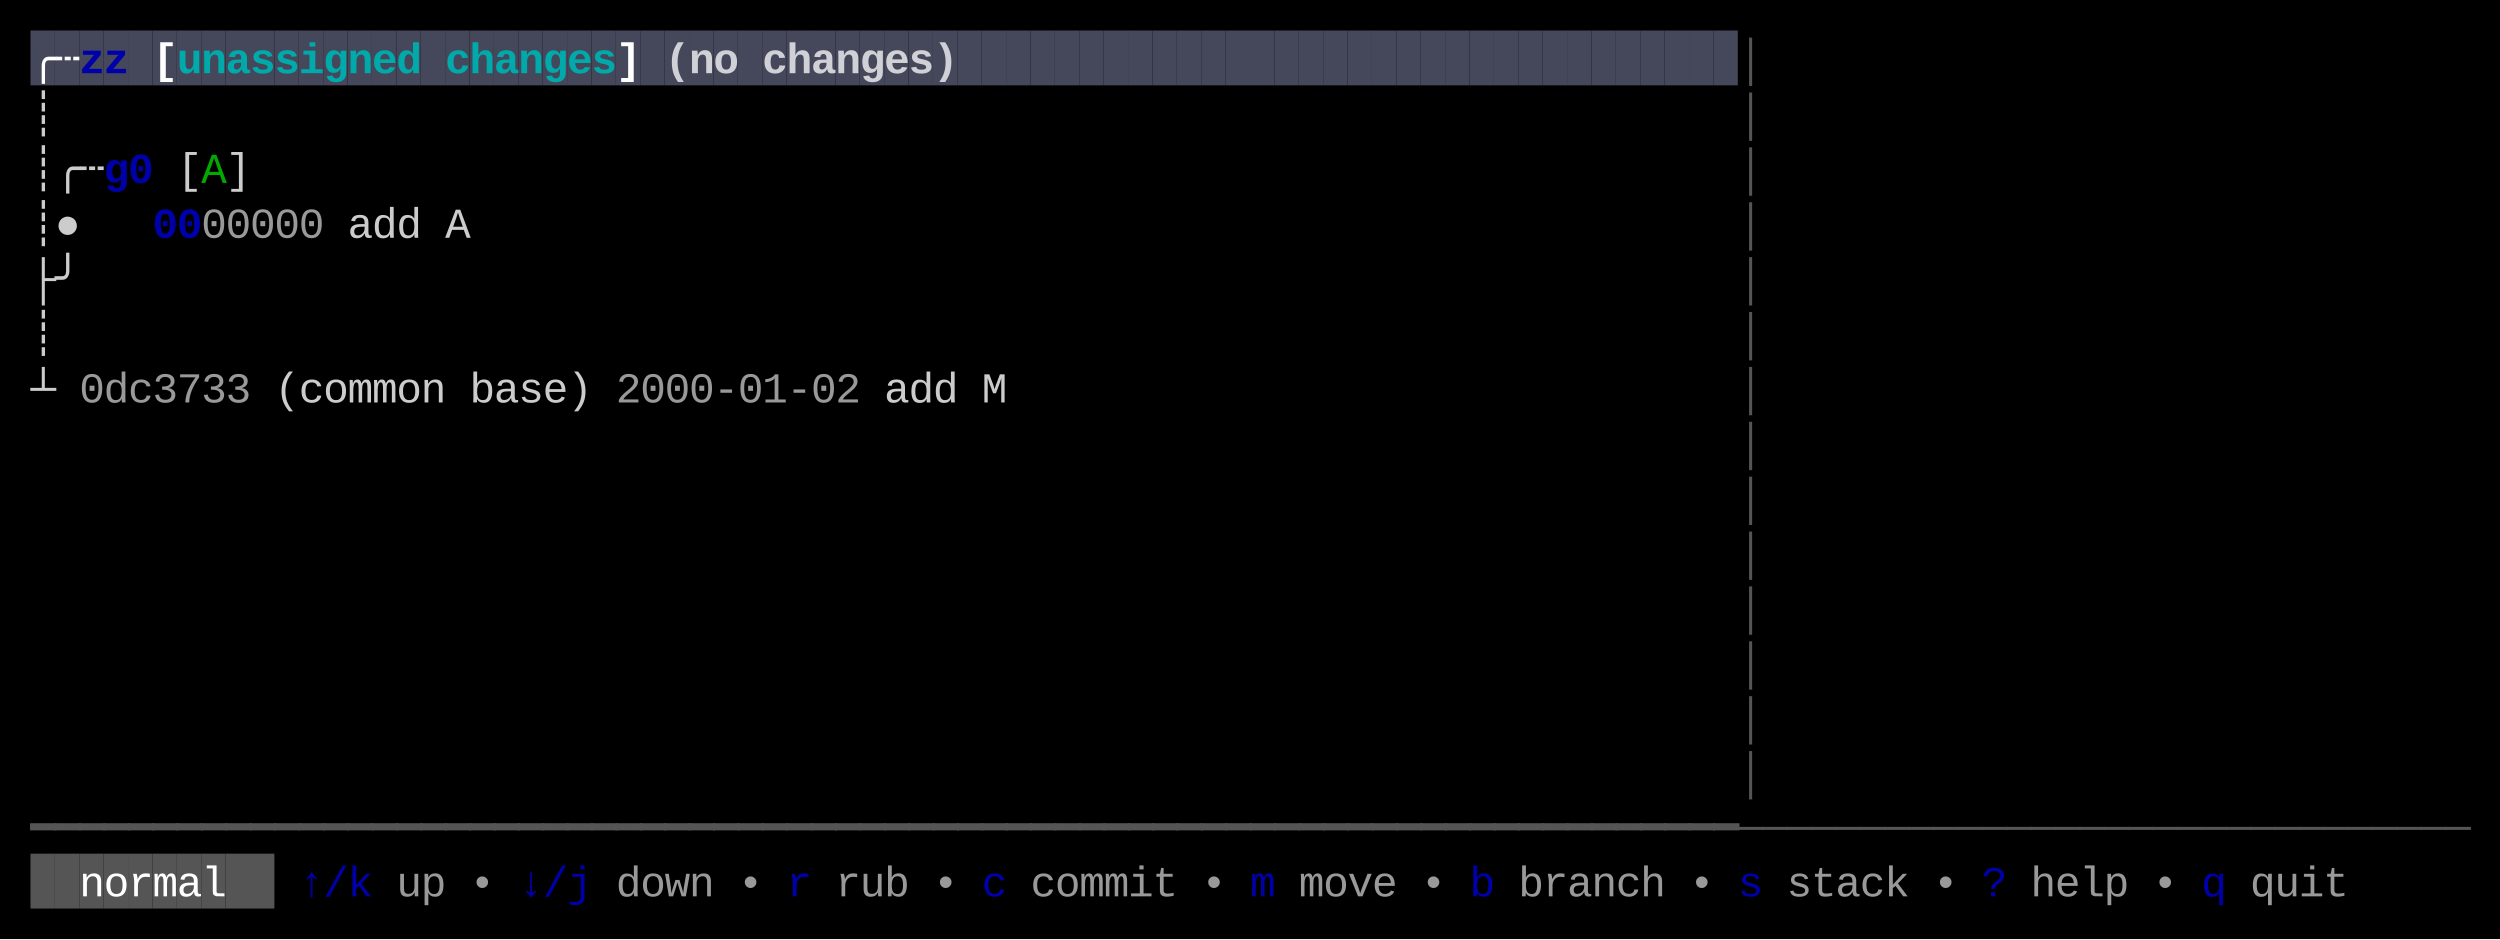
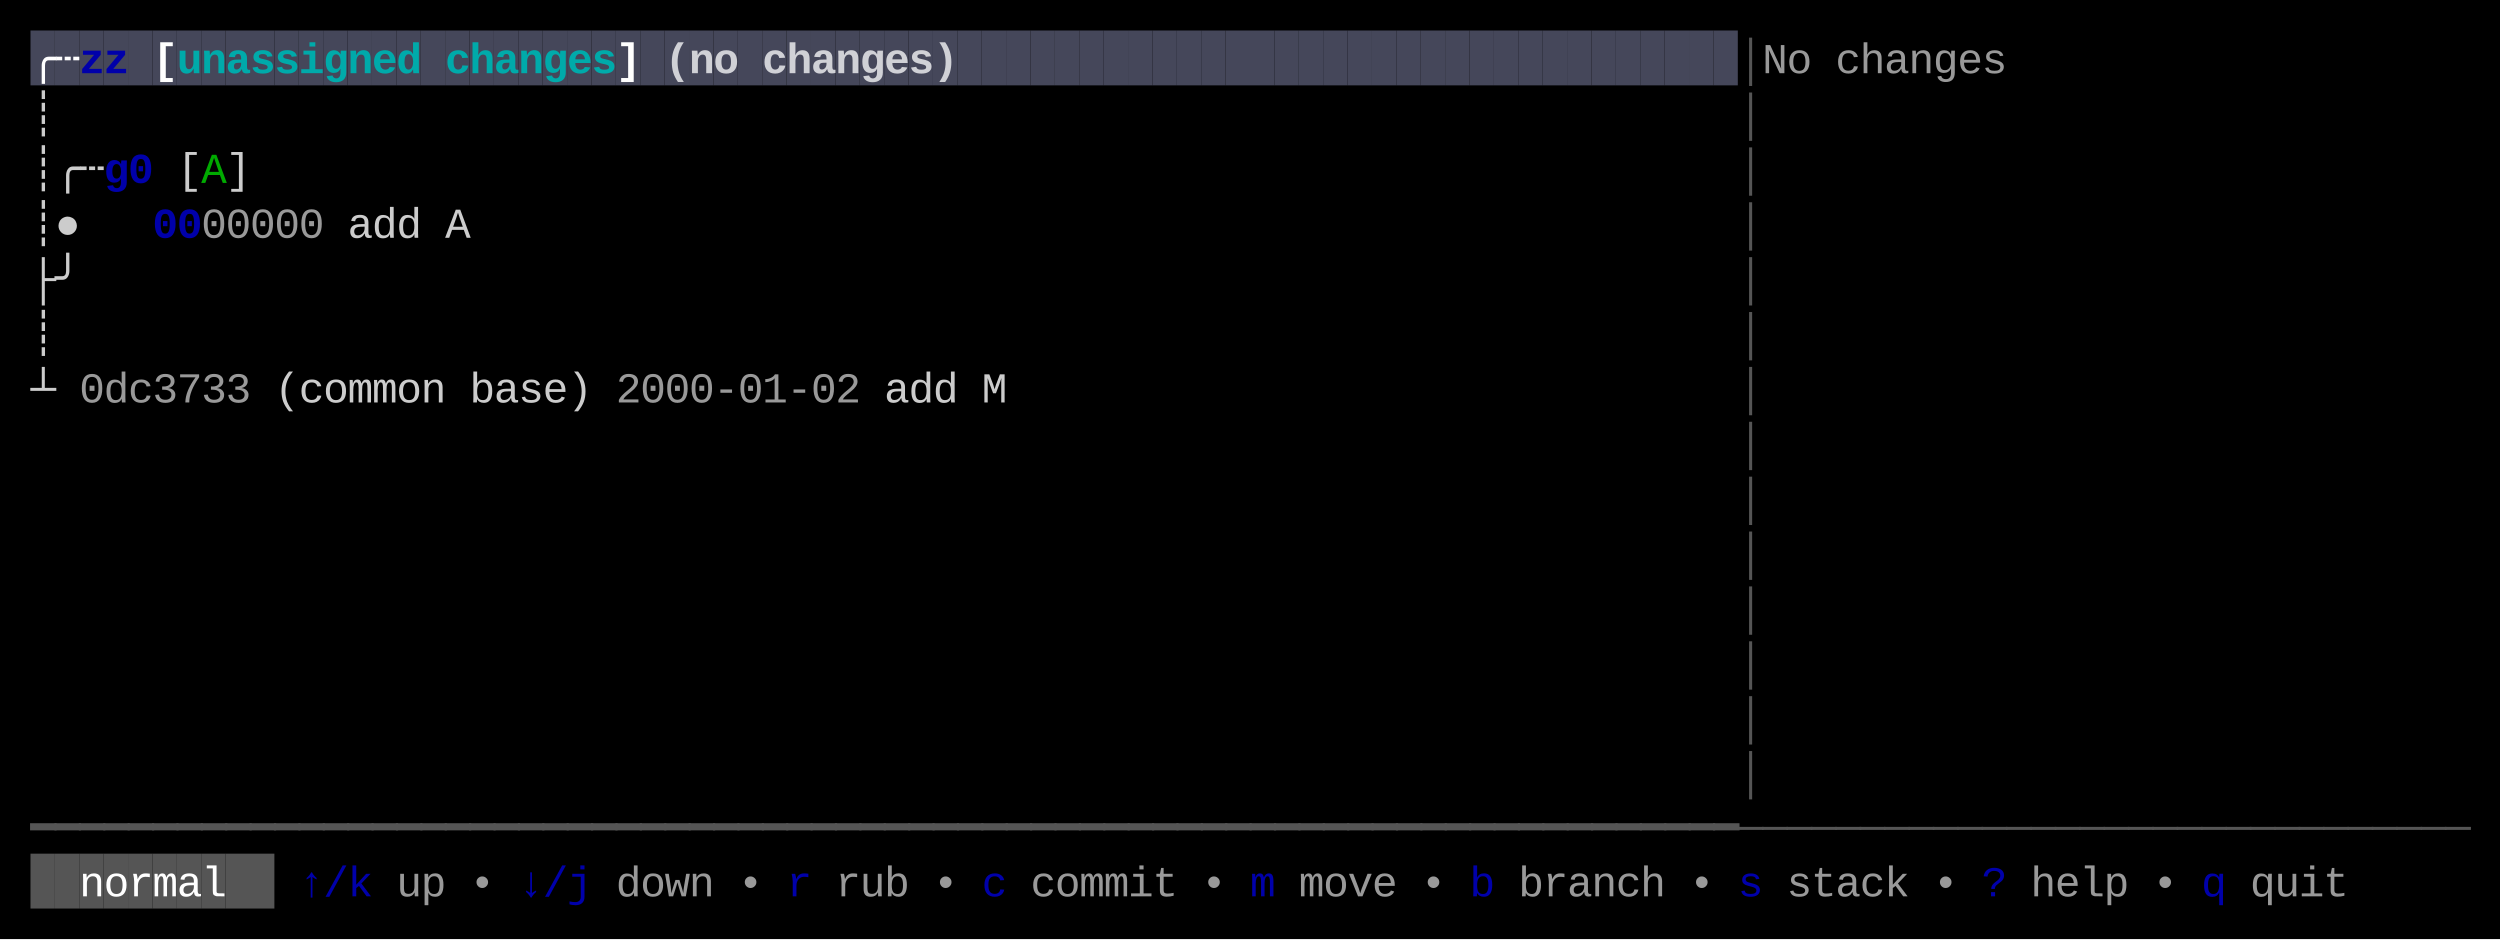
<svg xmlns="http://www.w3.org/2000/svg" width="820" height="308" viewBox="0 0 820 308">
  <rect x="0" y="0" width="820" height="308" fill="#000000" />
  <rect x="10" y="10" width="8" height="18" fill="#45475A" />
  <rect x="18" y="10" width="8" height="18" fill="#45475A" />
  <rect x="26" y="10" width="8" height="18" fill="#45475A" />
  <rect x="34" y="10" width="8" height="18" fill="#45475A" />
  <rect x="42" y="10" width="8" height="18" fill="#45475A" />
  <rect x="50" y="10" width="8" height="18" fill="#45475A" />
  <rect x="58" y="10" width="8" height="18" fill="#45475A" />
  <rect x="66" y="10" width="8" height="18" fill="#45475A" />
  <rect x="74" y="10" width="8" height="18" fill="#45475A" />
  <rect x="82" y="10" width="8" height="18" fill="#45475A" />
  <rect x="90" y="10" width="8" height="18" fill="#45475A" />
  <rect x="98" y="10" width="8" height="18" fill="#45475A" />
  <rect x="106" y="10" width="8" height="18" fill="#45475A" />
  <rect x="114" y="10" width="8" height="18" fill="#45475A" />
  <rect x="122" y="10" width="8" height="18" fill="#45475A" />
  <rect x="130" y="10" width="8" height="18" fill="#45475A" />
  <rect x="138" y="10" width="8" height="18" fill="#45475A" />
  <rect x="146" y="10" width="8" height="18" fill="#45475A" />
  <rect x="154" y="10" width="8" height="18" fill="#45475A" />
  <rect x="162" y="10" width="8" height="18" fill="#45475A" />
  <rect x="170" y="10" width="8" height="18" fill="#45475A" />
  <rect x="178" y="10" width="8" height="18" fill="#45475A" />
  <rect x="186" y="10" width="8" height="18" fill="#45475A" />
  <rect x="194" y="10" width="8" height="18" fill="#45475A" />
  <rect x="202" y="10" width="8" height="18" fill="#45475A" />
  <rect x="210" y="10" width="8" height="18" fill="#45475A" />
  <rect x="218" y="10" width="8" height="18" fill="#45475A" />
  <rect x="226" y="10" width="8" height="18" fill="#45475A" />
  <rect x="234" y="10" width="8" height="18" fill="#45475A" />
  <rect x="242" y="10" width="8" height="18" fill="#45475A" />
  <rect x="250" y="10" width="8" height="18" fill="#45475A" />
  <rect x="258" y="10" width="8" height="18" fill="#45475A" />
  <rect x="266" y="10" width="8" height="18" fill="#45475A" />
  <rect x="274" y="10" width="8" height="18" fill="#45475A" />
  <rect x="282" y="10" width="8" height="18" fill="#45475A" />
  <rect x="290" y="10" width="8" height="18" fill="#45475A" />
  <rect x="298" y="10" width="8" height="18" fill="#45475A" />
  <rect x="306" y="10" width="8" height="18" fill="#45475A" />
  <rect x="314" y="10" width="8" height="18" fill="#45475A" />
  <rect x="322" y="10" width="8" height="18" fill="#45475A" />
  <rect x="330" y="10" width="8" height="18" fill="#45475A" />
  <rect x="338" y="10" width="8" height="18" fill="#45475A" />
  <rect x="346" y="10" width="8" height="18" fill="#45475A" />
  <rect x="354" y="10" width="8" height="18" fill="#45475A" />
  <rect x="362" y="10" width="8" height="18" fill="#45475A" />
  <rect x="370" y="10" width="8" height="18" fill="#45475A" />
  <rect x="378" y="10" width="8" height="18" fill="#45475A" />
  <rect x="386" y="10" width="8" height="18" fill="#45475A" />
  <rect x="394" y="10" width="8" height="18" fill="#45475A" />
  <rect x="402" y="10" width="8" height="18" fill="#45475A" />
  <rect x="410" y="10" width="8" height="18" fill="#45475A" />
  <rect x="418" y="10" width="8" height="18" fill="#45475A" />
  <rect x="426" y="10" width="8" height="18" fill="#45475A" />
  <rect x="434" y="10" width="8" height="18" fill="#45475A" />
  <rect x="442" y="10" width="8" height="18" fill="#45475A" />
  <rect x="450" y="10" width="8" height="18" fill="#45475A" />
  <rect x="458" y="10" width="8" height="18" fill="#45475A" />
  <rect x="466" y="10" width="8" height="18" fill="#45475A" />
  <rect x="474" y="10" width="8" height="18" fill="#45475A" />
  <rect x="482" y="10" width="8" height="18" fill="#45475A" />
  <rect x="490" y="10" width="8" height="18" fill="#45475A" />
  <rect x="498" y="10" width="8" height="18" fill="#45475A" />
  <rect x="506" y="10" width="8" height="18" fill="#45475A" />
  <rect x="514" y="10" width="8" height="18" fill="#45475A" />
  <rect x="522" y="10" width="8" height="18" fill="#45475A" />
  <rect x="530" y="10" width="8" height="18" fill="#45475A" />
  <rect x="538" y="10" width="8" height="18" fill="#45475A" />
  <rect x="546" y="10" width="8" height="18" fill="#45475A" />
  <rect x="554" y="10" width="8" height="18" fill="#45475A" />
  <rect x="562" y="10" width="8" height="18" fill="#45475A" />
  <rect x="10" y="280" width="8" height="18" fill="#555555" />
  <rect x="18" y="280" width="8" height="18" fill="#555555" />
  <rect x="26" y="280" width="8" height="18" fill="#555555" />
  <rect x="34" y="280" width="8" height="18" fill="#555555" />
  <rect x="42" y="280" width="8" height="18" fill="#555555" />
  <rect x="50" y="280" width="8" height="18" fill="#555555" />
  <rect x="58" y="280" width="8" height="18" fill="#555555" />
  <rect x="66" y="280" width="8" height="18" fill="#555555" />
  <rect x="74" y="280" width="8" height="18" fill="#555555" />
  <rect x="82" y="280" width="8" height="18" fill="#555555" />
  <text x="10" y="24" style="fill:#FFFFFF;font-weight:bold;" font-family="Menlo, Monaco, 'Courier New', monospace" font-size="14" xml:space="preserve">╭</text>
  <text x="18" y="24" style="fill:#FFFFFF;font-weight:bold;" font-family="Menlo, Monaco, 'Courier New', monospace" font-size="14" xml:space="preserve">┄</text>
  <text x="26" y="24" style="fill:#0000AA;font-weight:bold;" font-family="Menlo, Monaco, 'Courier New', monospace" font-size="14" xml:space="preserve">z</text>
  <text x="34" y="24" style="fill:#0000AA;font-weight:bold;" font-family="Menlo, Monaco, 'Courier New', monospace" font-size="14" xml:space="preserve">z</text>
  <text x="50" y="24" style="fill:#FFFFFF;font-weight:bold;" font-family="Menlo, Monaco, 'Courier New', monospace" font-size="14" xml:space="preserve">[</text>
  <text x="58" y="24" style="fill:#00AAAA;font-weight:bold;" font-family="Menlo, Monaco, 'Courier New', monospace" font-size="14" xml:space="preserve">u</text>
  <text x="66" y="24" style="fill:#00AAAA;font-weight:bold;" font-family="Menlo, Monaco, 'Courier New', monospace" font-size="14" xml:space="preserve">n</text>
  <text x="74" y="24" style="fill:#00AAAA;font-weight:bold;" font-family="Menlo, Monaco, 'Courier New', monospace" font-size="14" xml:space="preserve">a</text>
  <text x="82" y="24" style="fill:#00AAAA;font-weight:bold;" font-family="Menlo, Monaco, 'Courier New', monospace" font-size="14" xml:space="preserve">s</text>
  <text x="90" y="24" style="fill:#00AAAA;font-weight:bold;" font-family="Menlo, Monaco, 'Courier New', monospace" font-size="14" xml:space="preserve">s</text>
  <text x="98" y="24" style="fill:#00AAAA;font-weight:bold;" font-family="Menlo, Monaco, 'Courier New', monospace" font-size="14" xml:space="preserve">i</text>
  <text x="106" y="24" style="fill:#00AAAA;font-weight:bold;" font-family="Menlo, Monaco, 'Courier New', monospace" font-size="14" xml:space="preserve">g</text>
  <text x="114" y="24" style="fill:#00AAAA;font-weight:bold;" font-family="Menlo, Monaco, 'Courier New', monospace" font-size="14" xml:space="preserve">n</text>
  <text x="122" y="24" style="fill:#00AAAA;font-weight:bold;" font-family="Menlo, Monaco, 'Courier New', monospace" font-size="14" xml:space="preserve">e</text>
  <text x="130" y="24" style="fill:#00AAAA;font-weight:bold;" font-family="Menlo, Monaco, 'Courier New', monospace" font-size="14" xml:space="preserve">d</text>
  <text x="146" y="24" style="fill:#00AAAA;font-weight:bold;" font-family="Menlo, Monaco, 'Courier New', monospace" font-size="14" xml:space="preserve">c</text>
  <text x="154" y="24" style="fill:#00AAAA;font-weight:bold;" font-family="Menlo, Monaco, 'Courier New', monospace" font-size="14" xml:space="preserve">h</text>
  <text x="162" y="24" style="fill:#00AAAA;font-weight:bold;" font-family="Menlo, Monaco, 'Courier New', monospace" font-size="14" xml:space="preserve">a</text>
  <text x="170" y="24" style="fill:#00AAAA;font-weight:bold;" font-family="Menlo, Monaco, 'Courier New', monospace" font-size="14" xml:space="preserve">n</text>
  <text x="178" y="24" style="fill:#00AAAA;font-weight:bold;" font-family="Menlo, Monaco, 'Courier New', monospace" font-size="14" xml:space="preserve">g</text>
  <text x="186" y="24" style="fill:#00AAAA;font-weight:bold;" font-family="Menlo, Monaco, 'Courier New', monospace" font-size="14" xml:space="preserve">e</text>
  <text x="194" y="24" style="fill:#00AAAA;font-weight:bold;" font-family="Menlo, Monaco, 'Courier New', monospace" font-size="14" xml:space="preserve">s</text>
  <text x="202" y="24" style="fill:#FFFFFF;font-weight:bold;" font-family="Menlo, Monaco, 'Courier New', monospace" font-size="14" xml:space="preserve">]</text>
  <text x="218" y="24" style="fill:#FFFFFF;font-weight:bold;opacity:0.75;" font-family="Menlo, Monaco, 'Courier New', monospace" font-size="14" xml:space="preserve">(</text>
  <text x="226" y="24" style="fill:#FFFFFF;font-weight:bold;opacity:0.75;" font-family="Menlo, Monaco, 'Courier New', monospace" font-size="14" xml:space="preserve">n</text>
  <text x="234" y="24" style="fill:#FFFFFF;font-weight:bold;opacity:0.75;" font-family="Menlo, Monaco, 'Courier New', monospace" font-size="14" xml:space="preserve">o</text>
  <text x="250" y="24" style="fill:#FFFFFF;font-weight:bold;opacity:0.75;" font-family="Menlo, Monaco, 'Courier New', monospace" font-size="14" xml:space="preserve">c</text>
  <text x="258" y="24" style="fill:#FFFFFF;font-weight:bold;opacity:0.75;" font-family="Menlo, Monaco, 'Courier New', monospace" font-size="14" xml:space="preserve">h</text>
  <text x="266" y="24" style="fill:#FFFFFF;font-weight:bold;opacity:0.75;" font-family="Menlo, Monaco, 'Courier New', monospace" font-size="14" xml:space="preserve">a</text>
  <text x="274" y="24" style="fill:#FFFFFF;font-weight:bold;opacity:0.75;" font-family="Menlo, Monaco, 'Courier New', monospace" font-size="14" xml:space="preserve">n</text>
  <text x="282" y="24" style="fill:#FFFFFF;font-weight:bold;opacity:0.75;" font-family="Menlo, Monaco, 'Courier New', monospace" font-size="14" xml:space="preserve">g</text>
  <text x="290" y="24" style="fill:#FFFFFF;font-weight:bold;opacity:0.75;" font-family="Menlo, Monaco, 'Courier New', monospace" font-size="14" xml:space="preserve">e</text>
  <text x="298" y="24" style="fill:#FFFFFF;font-weight:bold;opacity:0.75;" font-family="Menlo, Monaco, 'Courier New', monospace" font-size="14" xml:space="preserve">s</text>
  <text x="306" y="24" style="fill:#FFFFFF;font-weight:bold;opacity:0.75;" font-family="Menlo, Monaco, 'Courier New', monospace" font-size="14" xml:space="preserve">)</text>
  <text x="570" y="24" style="fill:#555555;" font-family="Menlo, Monaco, 'Courier New', monospace" font-size="14" xml:space="preserve">│</text>
+   <text x="578" y="24" style="fill:#CCCCCC;opacity:0.75;" font-family="Menlo, Monaco, 'Courier New', monospace" font-size="14" xml:space="preserve">N</text>
+   <text x="586" y="24" style="fill:#CCCCCC;opacity:0.75;" font-family="Menlo, Monaco, 'Courier New', monospace" font-size="14" xml:space="preserve">o</text>
+   <text x="602" y="24" style="fill:#CCCCCC;opacity:0.75;" font-family="Menlo, Monaco, 'Courier New', monospace" font-size="14" xml:space="preserve">c</text>
+   <text x="610" y="24" style="fill:#CCCCCC;opacity:0.75;" font-family="Menlo, Monaco, 'Courier New', monospace" font-size="14" xml:space="preserve">h</text>
+   <text x="618" y="24" style="fill:#CCCCCC;opacity:0.75;" font-family="Menlo, Monaco, 'Courier New', monospace" font-size="14" xml:space="preserve">a</text>
+   <text x="626" y="24" style="fill:#CCCCCC;opacity:0.75;" font-family="Menlo, Monaco, 'Courier New', monospace" font-size="14" xml:space="preserve">n</text>
+   <text x="634" y="24" style="fill:#CCCCCC;opacity:0.75;" font-family="Menlo, Monaco, 'Courier New', monospace" font-size="14" xml:space="preserve">g</text>
+   <text x="642" y="24" style="fill:#CCCCCC;opacity:0.75;" font-family="Menlo, Monaco, 'Courier New', monospace" font-size="14" xml:space="preserve">e</text>
+   <text x="650" y="24" style="fill:#CCCCCC;opacity:0.75;" font-family="Menlo, Monaco, 'Courier New', monospace" font-size="14" xml:space="preserve">s</text>
  <text x="10" y="42" style="fill:#CCCCCC;" font-family="Menlo, Monaco, 'Courier New', monospace" font-size="14" xml:space="preserve">┊</text>
  <text x="570" y="42" style="fill:#555555;" font-family="Menlo, Monaco, 'Courier New', monospace" font-size="14" xml:space="preserve">│</text>
  <text x="10" y="60" style="fill:#CCCCCC;" font-family="Menlo, Monaco, 'Courier New', monospace" font-size="14" xml:space="preserve">┊</text>
  <text x="18" y="60" style="fill:#CCCCCC;" font-family="Menlo, Monaco, 'Courier New', monospace" font-size="14" xml:space="preserve">╭</text>
  <text x="26" y="60" style="fill:#CCCCCC;" font-family="Menlo, Monaco, 'Courier New', monospace" font-size="14" xml:space="preserve">┄</text>
  <text x="34" y="60" style="fill:#0000AA;font-weight:bold;" font-family="Menlo, Monaco, 'Courier New', monospace" font-size="14" xml:space="preserve">g</text>
  <text x="42" y="60" style="fill:#0000AA;font-weight:bold;" font-family="Menlo, Monaco, 'Courier New', monospace" font-size="14" xml:space="preserve">0</text>
  <text x="58" y="60" style="fill:#CCCCCC;" font-family="Menlo, Monaco, 'Courier New', monospace" font-size="14" xml:space="preserve">[</text>
  <text x="66" y="60" style="fill:#00AA00;" font-family="Menlo, Monaco, 'Courier New', monospace" font-size="14" xml:space="preserve">A</text>
  <text x="74" y="60" style="fill:#CCCCCC;" font-family="Menlo, Monaco, 'Courier New', monospace" font-size="14" xml:space="preserve">]</text>
  <text x="570" y="60" style="fill:#555555;" font-family="Menlo, Monaco, 'Courier New', monospace" font-size="14" xml:space="preserve">│</text>
  <text x="10" y="78" style="fill:#CCCCCC;" font-family="Menlo, Monaco, 'Courier New', monospace" font-size="14" xml:space="preserve">┊</text>
  <text x="18" y="78" style="fill:#CCCCCC;" font-family="Menlo, Monaco, 'Courier New', monospace" font-size="14" xml:space="preserve">●</text>
  <text x="50" y="78" style="fill:#0000AA;font-weight:bold;" font-family="Menlo, Monaco, 'Courier New', monospace" font-size="14" xml:space="preserve">0</text>
  <text x="58" y="78" style="fill:#0000AA;font-weight:bold;" font-family="Menlo, Monaco, 'Courier New', monospace" font-size="14" xml:space="preserve">0</text>
  <text x="66" y="78" style="fill:#CCCCCC;opacity:0.75;" font-family="Menlo, Monaco, 'Courier New', monospace" font-size="14" xml:space="preserve">0</text>
  <text x="74" y="78" style="fill:#CCCCCC;opacity:0.75;" font-family="Menlo, Monaco, 'Courier New', monospace" font-size="14" xml:space="preserve">0</text>
  <text x="82" y="78" style="fill:#CCCCCC;opacity:0.75;" font-family="Menlo, Monaco, 'Courier New', monospace" font-size="14" xml:space="preserve">0</text>
  <text x="90" y="78" style="fill:#CCCCCC;opacity:0.75;" font-family="Menlo, Monaco, 'Courier New', monospace" font-size="14" xml:space="preserve">0</text>
  <text x="98" y="78" style="fill:#CCCCCC;opacity:0.75;" font-family="Menlo, Monaco, 'Courier New', monospace" font-size="14" xml:space="preserve">0</text>
  <text x="114" y="78" style="fill:#CCCCCC;" font-family="Menlo, Monaco, 'Courier New', monospace" font-size="14" xml:space="preserve">a</text>
  <text x="122" y="78" style="fill:#CCCCCC;" font-family="Menlo, Monaco, 'Courier New', monospace" font-size="14" xml:space="preserve">d</text>
  <text x="130" y="78" style="fill:#CCCCCC;" font-family="Menlo, Monaco, 'Courier New', monospace" font-size="14" xml:space="preserve">d</text>
  <text x="146" y="78" style="fill:#CCCCCC;" font-family="Menlo, Monaco, 'Courier New', monospace" font-size="14" xml:space="preserve">A</text>
  <text x="570" y="78" style="fill:#555555;" font-family="Menlo, Monaco, 'Courier New', monospace" font-size="14" xml:space="preserve">│</text>
  <text x="10" y="96" style="fill:#CCCCCC;" font-family="Menlo, Monaco, 'Courier New', monospace" font-size="14" xml:space="preserve">├</text>
  <text x="18" y="96" style="fill:#CCCCCC;" font-family="Menlo, Monaco, 'Courier New', monospace" font-size="14" xml:space="preserve">╯</text>
  <text x="570" y="96" style="fill:#555555;" font-family="Menlo, Monaco, 'Courier New', monospace" font-size="14" xml:space="preserve">│</text>
  <text x="10" y="114" style="fill:#CCCCCC;" font-family="Menlo, Monaco, 'Courier New', monospace" font-size="14" xml:space="preserve">┊</text>
  <text x="570" y="114" style="fill:#555555;" font-family="Menlo, Monaco, 'Courier New', monospace" font-size="14" xml:space="preserve">│</text>
  <text x="10" y="132" style="fill:#CCCCCC;" font-family="Menlo, Monaco, 'Courier New', monospace" font-size="14" xml:space="preserve">┴</text>
  <text x="26" y="132" style="fill:#CCCCCC;opacity:0.75;" font-family="Menlo, Monaco, 'Courier New', monospace" font-size="14" xml:space="preserve">0</text>
  <text x="34" y="132" style="fill:#CCCCCC;opacity:0.75;" font-family="Menlo, Monaco, 'Courier New', monospace" font-size="14" xml:space="preserve">d</text>
  <text x="42" y="132" style="fill:#CCCCCC;opacity:0.75;" font-family="Menlo, Monaco, 'Courier New', monospace" font-size="14" xml:space="preserve">c</text>
  <text x="50" y="132" style="fill:#CCCCCC;opacity:0.75;" font-family="Menlo, Monaco, 'Courier New', monospace" font-size="14" xml:space="preserve">3</text>
  <text x="58" y="132" style="fill:#CCCCCC;opacity:0.75;" font-family="Menlo, Monaco, 'Courier New', monospace" font-size="14" xml:space="preserve">7</text>
  <text x="66" y="132" style="fill:#CCCCCC;opacity:0.75;" font-family="Menlo, Monaco, 'Courier New', monospace" font-size="14" xml:space="preserve">3</text>
  <text x="74" y="132" style="fill:#CCCCCC;opacity:0.75;" font-family="Menlo, Monaco, 'Courier New', monospace" font-size="14" xml:space="preserve">3</text>
  <text x="90" y="132" style="fill:#CCCCCC;" font-family="Menlo, Monaco, 'Courier New', monospace" font-size="14" xml:space="preserve">(</text>
  <text x="98" y="132" style="fill:#CCCCCC;" font-family="Menlo, Monaco, 'Courier New', monospace" font-size="14" xml:space="preserve">c</text>
  <text x="106" y="132" style="fill:#CCCCCC;" font-family="Menlo, Monaco, 'Courier New', monospace" font-size="14" xml:space="preserve">o</text>
  <text x="114" y="132" style="fill:#CCCCCC;" font-family="Menlo, Monaco, 'Courier New', monospace" font-size="14" xml:space="preserve">m</text>
  <text x="122" y="132" style="fill:#CCCCCC;" font-family="Menlo, Monaco, 'Courier New', monospace" font-size="14" xml:space="preserve">m</text>
  <text x="130" y="132" style="fill:#CCCCCC;" font-family="Menlo, Monaco, 'Courier New', monospace" font-size="14" xml:space="preserve">o</text>
  <text x="138" y="132" style="fill:#CCCCCC;" font-family="Menlo, Monaco, 'Courier New', monospace" font-size="14" xml:space="preserve">n</text>
  <text x="154" y="132" style="fill:#CCCCCC;" font-family="Menlo, Monaco, 'Courier New', monospace" font-size="14" xml:space="preserve">b</text>
  <text x="162" y="132" style="fill:#CCCCCC;" font-family="Menlo, Monaco, 'Courier New', monospace" font-size="14" xml:space="preserve">a</text>
  <text x="170" y="132" style="fill:#CCCCCC;" font-family="Menlo, Monaco, 'Courier New', monospace" font-size="14" xml:space="preserve">s</text>
  <text x="178" y="132" style="fill:#CCCCCC;" font-family="Menlo, Monaco, 'Courier New', monospace" font-size="14" xml:space="preserve">e</text>
  <text x="186" y="132" style="fill:#CCCCCC;" font-family="Menlo, Monaco, 'Courier New', monospace" font-size="14" xml:space="preserve">)</text>
  <text x="202" y="132" style="fill:#CCCCCC;opacity:0.75;" font-family="Menlo, Monaco, 'Courier New', monospace" font-size="14" xml:space="preserve">2</text>
  <text x="210" y="132" style="fill:#CCCCCC;opacity:0.75;" font-family="Menlo, Monaco, 'Courier New', monospace" font-size="14" xml:space="preserve">0</text>
  <text x="218" y="132" style="fill:#CCCCCC;opacity:0.75;" font-family="Menlo, Monaco, 'Courier New', monospace" font-size="14" xml:space="preserve">0</text>
  <text x="226" y="132" style="fill:#CCCCCC;opacity:0.75;" font-family="Menlo, Monaco, 'Courier New', monospace" font-size="14" xml:space="preserve">0</text>
  <text x="234" y="132" style="fill:#CCCCCC;opacity:0.75;" font-family="Menlo, Monaco, 'Courier New', monospace" font-size="14" xml:space="preserve">-</text>
  <text x="242" y="132" style="fill:#CCCCCC;opacity:0.75;" font-family="Menlo, Monaco, 'Courier New', monospace" font-size="14" xml:space="preserve">0</text>
  <text x="250" y="132" style="fill:#CCCCCC;opacity:0.75;" font-family="Menlo, Monaco, 'Courier New', monospace" font-size="14" xml:space="preserve">1</text>
  <text x="258" y="132" style="fill:#CCCCCC;opacity:0.75;" font-family="Menlo, Monaco, 'Courier New', monospace" font-size="14" xml:space="preserve">-</text>
  <text x="266" y="132" style="fill:#CCCCCC;opacity:0.75;" font-family="Menlo, Monaco, 'Courier New', monospace" font-size="14" xml:space="preserve">0</text>
  <text x="274" y="132" style="fill:#CCCCCC;opacity:0.75;" font-family="Menlo, Monaco, 'Courier New', monospace" font-size="14" xml:space="preserve">2</text>
  <text x="290" y="132" style="fill:#CCCCCC;" font-family="Menlo, Monaco, 'Courier New', monospace" font-size="14" xml:space="preserve">a</text>
  <text x="298" y="132" style="fill:#CCCCCC;" font-family="Menlo, Monaco, 'Courier New', monospace" font-size="14" xml:space="preserve">d</text>
  <text x="306" y="132" style="fill:#CCCCCC;" font-family="Menlo, Monaco, 'Courier New', monospace" font-size="14" xml:space="preserve">d</text>
  <text x="322" y="132" style="fill:#CCCCCC;" font-family="Menlo, Monaco, 'Courier New', monospace" font-size="14" xml:space="preserve">M</text>
  <text x="570" y="132" style="fill:#555555;" font-family="Menlo, Monaco, 'Courier New', monospace" font-size="14" xml:space="preserve">│</text>
  <text x="570" y="150" style="fill:#555555;" font-family="Menlo, Monaco, 'Courier New', monospace" font-size="14" xml:space="preserve">│</text>
  <text x="570" y="168" style="fill:#555555;" font-family="Menlo, Monaco, 'Courier New', monospace" font-size="14" xml:space="preserve">│</text>
  <text x="570" y="186" style="fill:#555555;" font-family="Menlo, Monaco, 'Courier New', monospace" font-size="14" xml:space="preserve">│</text>
  <text x="570" y="204" style="fill:#555555;" font-family="Menlo, Monaco, 'Courier New', monospace" font-size="14" xml:space="preserve">│</text>
  <text x="570" y="222" style="fill:#555555;" font-family="Menlo, Monaco, 'Courier New', monospace" font-size="14" xml:space="preserve">│</text>
  <text x="570" y="240" style="fill:#555555;" font-family="Menlo, Monaco, 'Courier New', monospace" font-size="14" xml:space="preserve">│</text>
  <text x="570" y="258" style="fill:#555555;" font-family="Menlo, Monaco, 'Courier New', monospace" font-size="14" xml:space="preserve">│</text>
  <text x="10" y="276" style="fill:#555555;" font-family="Menlo, Monaco, 'Courier New', monospace" font-size="14" xml:space="preserve">━</text>
  <text x="18" y="276" style="fill:#555555;" font-family="Menlo, Monaco, 'Courier New', monospace" font-size="14" xml:space="preserve">━</text>
  <text x="26" y="276" style="fill:#555555;" font-family="Menlo, Monaco, 'Courier New', monospace" font-size="14" xml:space="preserve">━</text>
  <text x="34" y="276" style="fill:#555555;" font-family="Menlo, Monaco, 'Courier New', monospace" font-size="14" xml:space="preserve">━</text>
  <text x="42" y="276" style="fill:#555555;" font-family="Menlo, Monaco, 'Courier New', monospace" font-size="14" xml:space="preserve">━</text>
  <text x="50" y="276" style="fill:#555555;" font-family="Menlo, Monaco, 'Courier New', monospace" font-size="14" xml:space="preserve">━</text>
  <text x="58" y="276" style="fill:#555555;" font-family="Menlo, Monaco, 'Courier New', monospace" font-size="14" xml:space="preserve">━</text>
  <text x="66" y="276" style="fill:#555555;" font-family="Menlo, Monaco, 'Courier New', monospace" font-size="14" xml:space="preserve">━</text>
  <text x="74" y="276" style="fill:#555555;" font-family="Menlo, Monaco, 'Courier New', monospace" font-size="14" xml:space="preserve">━</text>
  <text x="82" y="276" style="fill:#555555;" font-family="Menlo, Monaco, 'Courier New', monospace" font-size="14" xml:space="preserve">━</text>
  <text x="90" y="276" style="fill:#555555;" font-family="Menlo, Monaco, 'Courier New', monospace" font-size="14" xml:space="preserve">━</text>
  <text x="98" y="276" style="fill:#555555;" font-family="Menlo, Monaco, 'Courier New', monospace" font-size="14" xml:space="preserve">━</text>
  <text x="106" y="276" style="fill:#555555;" font-family="Menlo, Monaco, 'Courier New', monospace" font-size="14" xml:space="preserve">━</text>
  <text x="114" y="276" style="fill:#555555;" font-family="Menlo, Monaco, 'Courier New', monospace" font-size="14" xml:space="preserve">━</text>
  <text x="122" y="276" style="fill:#555555;" font-family="Menlo, Monaco, 'Courier New', monospace" font-size="14" xml:space="preserve">━</text>
  <text x="130" y="276" style="fill:#555555;" font-family="Menlo, Monaco, 'Courier New', monospace" font-size="14" xml:space="preserve">━</text>
  <text x="138" y="276" style="fill:#555555;" font-family="Menlo, Monaco, 'Courier New', monospace" font-size="14" xml:space="preserve">━</text>
  <text x="146" y="276" style="fill:#555555;" font-family="Menlo, Monaco, 'Courier New', monospace" font-size="14" xml:space="preserve">━</text>
  <text x="154" y="276" style="fill:#555555;" font-family="Menlo, Monaco, 'Courier New', monospace" font-size="14" xml:space="preserve">━</text>
  <text x="162" y="276" style="fill:#555555;" font-family="Menlo, Monaco, 'Courier New', monospace" font-size="14" xml:space="preserve">━</text>
  <text x="170" y="276" style="fill:#555555;" font-family="Menlo, Monaco, 'Courier New', monospace" font-size="14" xml:space="preserve">━</text>
  <text x="178" y="276" style="fill:#555555;" font-family="Menlo, Monaco, 'Courier New', monospace" font-size="14" xml:space="preserve">━</text>
  <text x="186" y="276" style="fill:#555555;" font-family="Menlo, Monaco, 'Courier New', monospace" font-size="14" xml:space="preserve">━</text>
  <text x="194" y="276" style="fill:#555555;" font-family="Menlo, Monaco, 'Courier New', monospace" font-size="14" xml:space="preserve">━</text>
  <text x="202" y="276" style="fill:#555555;" font-family="Menlo, Monaco, 'Courier New', monospace" font-size="14" xml:space="preserve">━</text>
  <text x="210" y="276" style="fill:#555555;" font-family="Menlo, Monaco, 'Courier New', monospace" font-size="14" xml:space="preserve">━</text>
  <text x="218" y="276" style="fill:#555555;" font-family="Menlo, Monaco, 'Courier New', monospace" font-size="14" xml:space="preserve">━</text>
  <text x="226" y="276" style="fill:#555555;" font-family="Menlo, Monaco, 'Courier New', monospace" font-size="14" xml:space="preserve">━</text>
  <text x="234" y="276" style="fill:#555555;" font-family="Menlo, Monaco, 'Courier New', monospace" font-size="14" xml:space="preserve">━</text>
  <text x="242" y="276" style="fill:#555555;" font-family="Menlo, Monaco, 'Courier New', monospace" font-size="14" xml:space="preserve">━</text>
  <text x="250" y="276" style="fill:#555555;" font-family="Menlo, Monaco, 'Courier New', monospace" font-size="14" xml:space="preserve">━</text>
  <text x="258" y="276" style="fill:#555555;" font-family="Menlo, Monaco, 'Courier New', monospace" font-size="14" xml:space="preserve">━</text>
  <text x="266" y="276" style="fill:#555555;" font-family="Menlo, Monaco, 'Courier New', monospace" font-size="14" xml:space="preserve">━</text>
  <text x="274" y="276" style="fill:#555555;" font-family="Menlo, Monaco, 'Courier New', monospace" font-size="14" xml:space="preserve">━</text>
  <text x="282" y="276" style="fill:#555555;" font-family="Menlo, Monaco, 'Courier New', monospace" font-size="14" xml:space="preserve">━</text>
  <text x="290" y="276" style="fill:#555555;" font-family="Menlo, Monaco, 'Courier New', monospace" font-size="14" xml:space="preserve">━</text>
  <text x="298" y="276" style="fill:#555555;" font-family="Menlo, Monaco, 'Courier New', monospace" font-size="14" xml:space="preserve">━</text>
  <text x="306" y="276" style="fill:#555555;" font-family="Menlo, Monaco, 'Courier New', monospace" font-size="14" xml:space="preserve">━</text>
  <text x="314" y="276" style="fill:#555555;" font-family="Menlo, Monaco, 'Courier New', monospace" font-size="14" xml:space="preserve">━</text>
  <text x="322" y="276" style="fill:#555555;" font-family="Menlo, Monaco, 'Courier New', monospace" font-size="14" xml:space="preserve">━</text>
  <text x="330" y="276" style="fill:#555555;" font-family="Menlo, Monaco, 'Courier New', monospace" font-size="14" xml:space="preserve">━</text>
  <text x="338" y="276" style="fill:#555555;" font-family="Menlo, Monaco, 'Courier New', monospace" font-size="14" xml:space="preserve">━</text>
  <text x="346" y="276" style="fill:#555555;" font-family="Menlo, Monaco, 'Courier New', monospace" font-size="14" xml:space="preserve">━</text>
  <text x="354" y="276" style="fill:#555555;" font-family="Menlo, Monaco, 'Courier New', monospace" font-size="14" xml:space="preserve">━</text>
  <text x="362" y="276" style="fill:#555555;" font-family="Menlo, Monaco, 'Courier New', monospace" font-size="14" xml:space="preserve">━</text>
  <text x="370" y="276" style="fill:#555555;" font-family="Menlo, Monaco, 'Courier New', monospace" font-size="14" xml:space="preserve">━</text>
  <text x="378" y="276" style="fill:#555555;" font-family="Menlo, Monaco, 'Courier New', monospace" font-size="14" xml:space="preserve">━</text>
  <text x="386" y="276" style="fill:#555555;" font-family="Menlo, Monaco, 'Courier New', monospace" font-size="14" xml:space="preserve">━</text>
  <text x="394" y="276" style="fill:#555555;" font-family="Menlo, Monaco, 'Courier New', monospace" font-size="14" xml:space="preserve">━</text>
  <text x="402" y="276" style="fill:#555555;" font-family="Menlo, Monaco, 'Courier New', monospace" font-size="14" xml:space="preserve">━</text>
  <text x="410" y="276" style="fill:#555555;" font-family="Menlo, Monaco, 'Courier New', monospace" font-size="14" xml:space="preserve">━</text>
  <text x="418" y="276" style="fill:#555555;" font-family="Menlo, Monaco, 'Courier New', monospace" font-size="14" xml:space="preserve">━</text>
  <text x="426" y="276" style="fill:#555555;" font-family="Menlo, Monaco, 'Courier New', monospace" font-size="14" xml:space="preserve">━</text>
  <text x="434" y="276" style="fill:#555555;" font-family="Menlo, Monaco, 'Courier New', monospace" font-size="14" xml:space="preserve">━</text>
  <text x="442" y="276" style="fill:#555555;" font-family="Menlo, Monaco, 'Courier New', monospace" font-size="14" xml:space="preserve">━</text>
  <text x="450" y="276" style="fill:#555555;" font-family="Menlo, Monaco, 'Courier New', monospace" font-size="14" xml:space="preserve">━</text>
  <text x="458" y="276" style="fill:#555555;" font-family="Menlo, Monaco, 'Courier New', monospace" font-size="14" xml:space="preserve">━</text>
  <text x="466" y="276" style="fill:#555555;" font-family="Menlo, Monaco, 'Courier New', monospace" font-size="14" xml:space="preserve">━</text>
  <text x="474" y="276" style="fill:#555555;" font-family="Menlo, Monaco, 'Courier New', monospace" font-size="14" xml:space="preserve">━</text>
  <text x="482" y="276" style="fill:#555555;" font-family="Menlo, Monaco, 'Courier New', monospace" font-size="14" xml:space="preserve">━</text>
  <text x="490" y="276" style="fill:#555555;" font-family="Menlo, Monaco, 'Courier New', monospace" font-size="14" xml:space="preserve">━</text>
  <text x="498" y="276" style="fill:#555555;" font-family="Menlo, Monaco, 'Courier New', monospace" font-size="14" xml:space="preserve">━</text>
  <text x="506" y="276" style="fill:#555555;" font-family="Menlo, Monaco, 'Courier New', monospace" font-size="14" xml:space="preserve">━</text>
  <text x="514" y="276" style="fill:#555555;" font-family="Menlo, Monaco, 'Courier New', monospace" font-size="14" xml:space="preserve">━</text>
  <text x="522" y="276" style="fill:#555555;" font-family="Menlo, Monaco, 'Courier New', monospace" font-size="14" xml:space="preserve">━</text>
  <text x="530" y="276" style="fill:#555555;" font-family="Menlo, Monaco, 'Courier New', monospace" font-size="14" xml:space="preserve">━</text>
  <text x="538" y="276" style="fill:#555555;" font-family="Menlo, Monaco, 'Courier New', monospace" font-size="14" xml:space="preserve">━</text>
  <text x="546" y="276" style="fill:#555555;" font-family="Menlo, Monaco, 'Courier New', monospace" font-size="14" xml:space="preserve">━</text>
  <text x="554" y="276" style="fill:#555555;" font-family="Menlo, Monaco, 'Courier New', monospace" font-size="14" xml:space="preserve">━</text>
  <text x="562" y="276" style="fill:#555555;" font-family="Menlo, Monaco, 'Courier New', monospace" font-size="14" xml:space="preserve">━</text>
  <text x="570" y="276" style="fill:#555555;" font-family="Menlo, Monaco, 'Courier New', monospace" font-size="14" xml:space="preserve">─</text>
  <text x="578" y="276" style="fill:#555555;" font-family="Menlo, Monaco, 'Courier New', monospace" font-size="14" xml:space="preserve">─</text>
  <text x="586" y="276" style="fill:#555555;" font-family="Menlo, Monaco, 'Courier New', monospace" font-size="14" xml:space="preserve">─</text>
  <text x="594" y="276" style="fill:#555555;" font-family="Menlo, Monaco, 'Courier New', monospace" font-size="14" xml:space="preserve">─</text>
  <text x="602" y="276" style="fill:#555555;" font-family="Menlo, Monaco, 'Courier New', monospace" font-size="14" xml:space="preserve">─</text>
  <text x="610" y="276" style="fill:#555555;" font-family="Menlo, Monaco, 'Courier New', monospace" font-size="14" xml:space="preserve">─</text>
  <text x="618" y="276" style="fill:#555555;" font-family="Menlo, Monaco, 'Courier New', monospace" font-size="14" xml:space="preserve">─</text>
  <text x="626" y="276" style="fill:#555555;" font-family="Menlo, Monaco, 'Courier New', monospace" font-size="14" xml:space="preserve">─</text>
  <text x="634" y="276" style="fill:#555555;" font-family="Menlo, Monaco, 'Courier New', monospace" font-size="14" xml:space="preserve">─</text>
  <text x="642" y="276" style="fill:#555555;" font-family="Menlo, Monaco, 'Courier New', monospace" font-size="14" xml:space="preserve">─</text>
  <text x="650" y="276" style="fill:#555555;" font-family="Menlo, Monaco, 'Courier New', monospace" font-size="14" xml:space="preserve">─</text>
  <text x="658" y="276" style="fill:#555555;" font-family="Menlo, Monaco, 'Courier New', monospace" font-size="14" xml:space="preserve">─</text>
  <text x="666" y="276" style="fill:#555555;" font-family="Menlo, Monaco, 'Courier New', monospace" font-size="14" xml:space="preserve">─</text>
  <text x="674" y="276" style="fill:#555555;" font-family="Menlo, Monaco, 'Courier New', monospace" font-size="14" xml:space="preserve">─</text>
  <text x="682" y="276" style="fill:#555555;" font-family="Menlo, Monaco, 'Courier New', monospace" font-size="14" xml:space="preserve">─</text>
  <text x="690" y="276" style="fill:#555555;" font-family="Menlo, Monaco, 'Courier New', monospace" font-size="14" xml:space="preserve">─</text>
  <text x="698" y="276" style="fill:#555555;" font-family="Menlo, Monaco, 'Courier New', monospace" font-size="14" xml:space="preserve">─</text>
  <text x="706" y="276" style="fill:#555555;" font-family="Menlo, Monaco, 'Courier New', monospace" font-size="14" xml:space="preserve">─</text>
  <text x="714" y="276" style="fill:#555555;" font-family="Menlo, Monaco, 'Courier New', monospace" font-size="14" xml:space="preserve">─</text>
  <text x="722" y="276" style="fill:#555555;" font-family="Menlo, Monaco, 'Courier New', monospace" font-size="14" xml:space="preserve">─</text>
  <text x="730" y="276" style="fill:#555555;" font-family="Menlo, Monaco, 'Courier New', monospace" font-size="14" xml:space="preserve">─</text>
  <text x="738" y="276" style="fill:#555555;" font-family="Menlo, Monaco, 'Courier New', monospace" font-size="14" xml:space="preserve">─</text>
  <text x="746" y="276" style="fill:#555555;" font-family="Menlo, Monaco, 'Courier New', monospace" font-size="14" xml:space="preserve">─</text>
  <text x="754" y="276" style="fill:#555555;" font-family="Menlo, Monaco, 'Courier New', monospace" font-size="14" xml:space="preserve">─</text>
  <text x="762" y="276" style="fill:#555555;" font-family="Menlo, Monaco, 'Courier New', monospace" font-size="14" xml:space="preserve">─</text>
  <text x="770" y="276" style="fill:#555555;" font-family="Menlo, Monaco, 'Courier New', monospace" font-size="14" xml:space="preserve">─</text>
  <text x="778" y="276" style="fill:#555555;" font-family="Menlo, Monaco, 'Courier New', monospace" font-size="14" xml:space="preserve">─</text>
  <text x="786" y="276" style="fill:#555555;" font-family="Menlo, Monaco, 'Courier New', monospace" font-size="14" xml:space="preserve">─</text>
  <text x="794" y="276" style="fill:#555555;" font-family="Menlo, Monaco, 'Courier New', monospace" font-size="14" xml:space="preserve">─</text>
  <text x="802" y="276" style="fill:#555555;" font-family="Menlo, Monaco, 'Courier New', monospace" font-size="14" xml:space="preserve">─</text>
  <text x="26" y="294" style="fill:#FFFFFF;" font-family="Menlo, Monaco, 'Courier New', monospace" font-size="14" xml:space="preserve">n</text>
  <text x="34" y="294" style="fill:#FFFFFF;" font-family="Menlo, Monaco, 'Courier New', monospace" font-size="14" xml:space="preserve">o</text>
  <text x="42" y="294" style="fill:#FFFFFF;" font-family="Menlo, Monaco, 'Courier New', monospace" font-size="14" xml:space="preserve">r</text>
  <text x="50" y="294" style="fill:#FFFFFF;" font-family="Menlo, Monaco, 'Courier New', monospace" font-size="14" xml:space="preserve">m</text>
  <text x="58" y="294" style="fill:#FFFFFF;" font-family="Menlo, Monaco, 'Courier New', monospace" font-size="14" xml:space="preserve">a</text>
  <text x="66" y="294" style="fill:#FFFFFF;" font-family="Menlo, Monaco, 'Courier New', monospace" font-size="14" xml:space="preserve">l</text>
  <text x="98" y="294" style="fill:#0000AA;" font-family="Menlo, Monaco, 'Courier New', monospace" font-size="14" xml:space="preserve">↑</text>
  <text x="106" y="294" style="fill:#0000AA;" font-family="Menlo, Monaco, 'Courier New', monospace" font-size="14" xml:space="preserve">/</text>
  <text x="114" y="294" style="fill:#0000AA;" font-family="Menlo, Monaco, 'Courier New', monospace" font-size="14" xml:space="preserve">k</text>
  <text x="130" y="294" style="fill:#CCCCCC;opacity:0.75;" font-family="Menlo, Monaco, 'Courier New', monospace" font-size="14" xml:space="preserve">u</text>
  <text x="138" y="294" style="fill:#CCCCCC;opacity:0.75;" font-family="Menlo, Monaco, 'Courier New', monospace" font-size="14" xml:space="preserve">p</text>
  <text x="154" y="294" style="fill:#CCCCCC;opacity:0.75;" font-family="Menlo, Monaco, 'Courier New', monospace" font-size="14" xml:space="preserve">•</text>
  <text x="170" y="294" style="fill:#0000AA;" font-family="Menlo, Monaco, 'Courier New', monospace" font-size="14" xml:space="preserve">↓</text>
  <text x="178" y="294" style="fill:#0000AA;" font-family="Menlo, Monaco, 'Courier New', monospace" font-size="14" xml:space="preserve">/</text>
  <text x="186" y="294" style="fill:#0000AA;" font-family="Menlo, Monaco, 'Courier New', monospace" font-size="14" xml:space="preserve">j</text>
  <text x="202" y="294" style="fill:#CCCCCC;opacity:0.75;" font-family="Menlo, Monaco, 'Courier New', monospace" font-size="14" xml:space="preserve">d</text>
  <text x="210" y="294" style="fill:#CCCCCC;opacity:0.75;" font-family="Menlo, Monaco, 'Courier New', monospace" font-size="14" xml:space="preserve">o</text>
  <text x="218" y="294" style="fill:#CCCCCC;opacity:0.75;" font-family="Menlo, Monaco, 'Courier New', monospace" font-size="14" xml:space="preserve">w</text>
  <text x="226" y="294" style="fill:#CCCCCC;opacity:0.75;" font-family="Menlo, Monaco, 'Courier New', monospace" font-size="14" xml:space="preserve">n</text>
  <text x="242" y="294" style="fill:#CCCCCC;opacity:0.75;" font-family="Menlo, Monaco, 'Courier New', monospace" font-size="14" xml:space="preserve">•</text>
  <text x="258" y="294" style="fill:#0000AA;" font-family="Menlo, Monaco, 'Courier New', monospace" font-size="14" xml:space="preserve">r</text>
  <text x="274" y="294" style="fill:#CCCCCC;opacity:0.75;" font-family="Menlo, Monaco, 'Courier New', monospace" font-size="14" xml:space="preserve">r</text>
  <text x="282" y="294" style="fill:#CCCCCC;opacity:0.75;" font-family="Menlo, Monaco, 'Courier New', monospace" font-size="14" xml:space="preserve">u</text>
  <text x="290" y="294" style="fill:#CCCCCC;opacity:0.75;" font-family="Menlo, Monaco, 'Courier New', monospace" font-size="14" xml:space="preserve">b</text>
  <text x="306" y="294" style="fill:#CCCCCC;opacity:0.75;" font-family="Menlo, Monaco, 'Courier New', monospace" font-size="14" xml:space="preserve">•</text>
  <text x="322" y="294" style="fill:#0000AA;" font-family="Menlo, Monaco, 'Courier New', monospace" font-size="14" xml:space="preserve">c</text>
  <text x="338" y="294" style="fill:#CCCCCC;opacity:0.75;" font-family="Menlo, Monaco, 'Courier New', monospace" font-size="14" xml:space="preserve">c</text>
  <text x="346" y="294" style="fill:#CCCCCC;opacity:0.75;" font-family="Menlo, Monaco, 'Courier New', monospace" font-size="14" xml:space="preserve">o</text>
  <text x="354" y="294" style="fill:#CCCCCC;opacity:0.75;" font-family="Menlo, Monaco, 'Courier New', monospace" font-size="14" xml:space="preserve">m</text>
  <text x="362" y="294" style="fill:#CCCCCC;opacity:0.75;" font-family="Menlo, Monaco, 'Courier New', monospace" font-size="14" xml:space="preserve">m</text>
  <text x="370" y="294" style="fill:#CCCCCC;opacity:0.75;" font-family="Menlo, Monaco, 'Courier New', monospace" font-size="14" xml:space="preserve">i</text>
  <text x="378" y="294" style="fill:#CCCCCC;opacity:0.75;" font-family="Menlo, Monaco, 'Courier New', monospace" font-size="14" xml:space="preserve">t</text>
  <text x="394" y="294" style="fill:#CCCCCC;opacity:0.75;" font-family="Menlo, Monaco, 'Courier New', monospace" font-size="14" xml:space="preserve">•</text>
  <text x="410" y="294" style="fill:#0000AA;" font-family="Menlo, Monaco, 'Courier New', monospace" font-size="14" xml:space="preserve">m</text>
  <text x="426" y="294" style="fill:#CCCCCC;opacity:0.75;" font-family="Menlo, Monaco, 'Courier New', monospace" font-size="14" xml:space="preserve">m</text>
  <text x="434" y="294" style="fill:#CCCCCC;opacity:0.75;" font-family="Menlo, Monaco, 'Courier New', monospace" font-size="14" xml:space="preserve">o</text>
  <text x="442" y="294" style="fill:#CCCCCC;opacity:0.75;" font-family="Menlo, Monaco, 'Courier New', monospace" font-size="14" xml:space="preserve">v</text>
  <text x="450" y="294" style="fill:#CCCCCC;opacity:0.75;" font-family="Menlo, Monaco, 'Courier New', monospace" font-size="14" xml:space="preserve">e</text>
  <text x="466" y="294" style="fill:#CCCCCC;opacity:0.75;" font-family="Menlo, Monaco, 'Courier New', monospace" font-size="14" xml:space="preserve">•</text>
  <text x="482" y="294" style="fill:#0000AA;" font-family="Menlo, Monaco, 'Courier New', monospace" font-size="14" xml:space="preserve">b</text>
  <text x="498" y="294" style="fill:#CCCCCC;opacity:0.75;" font-family="Menlo, Monaco, 'Courier New', monospace" font-size="14" xml:space="preserve">b</text>
  <text x="506" y="294" style="fill:#CCCCCC;opacity:0.75;" font-family="Menlo, Monaco, 'Courier New', monospace" font-size="14" xml:space="preserve">r</text>
  <text x="514" y="294" style="fill:#CCCCCC;opacity:0.75;" font-family="Menlo, Monaco, 'Courier New', monospace" font-size="14" xml:space="preserve">a</text>
  <text x="522" y="294" style="fill:#CCCCCC;opacity:0.75;" font-family="Menlo, Monaco, 'Courier New', monospace" font-size="14" xml:space="preserve">n</text>
  <text x="530" y="294" style="fill:#CCCCCC;opacity:0.75;" font-family="Menlo, Monaco, 'Courier New', monospace" font-size="14" xml:space="preserve">c</text>
  <text x="538" y="294" style="fill:#CCCCCC;opacity:0.75;" font-family="Menlo, Monaco, 'Courier New', monospace" font-size="14" xml:space="preserve">h</text>
  <text x="554" y="294" style="fill:#CCCCCC;opacity:0.75;" font-family="Menlo, Monaco, 'Courier New', monospace" font-size="14" xml:space="preserve">•</text>
  <text x="570" y="294" style="fill:#0000AA;" font-family="Menlo, Monaco, 'Courier New', monospace" font-size="14" xml:space="preserve">s</text>
  <text x="586" y="294" style="fill:#CCCCCC;opacity:0.75;" font-family="Menlo, Monaco, 'Courier New', monospace" font-size="14" xml:space="preserve">s</text>
  <text x="594" y="294" style="fill:#CCCCCC;opacity:0.75;" font-family="Menlo, Monaco, 'Courier New', monospace" font-size="14" xml:space="preserve">t</text>
  <text x="602" y="294" style="fill:#CCCCCC;opacity:0.75;" font-family="Menlo, Monaco, 'Courier New', monospace" font-size="14" xml:space="preserve">a</text>
  <text x="610" y="294" style="fill:#CCCCCC;opacity:0.75;" font-family="Menlo, Monaco, 'Courier New', monospace" font-size="14" xml:space="preserve">c</text>
  <text x="618" y="294" style="fill:#CCCCCC;opacity:0.75;" font-family="Menlo, Monaco, 'Courier New', monospace" font-size="14" xml:space="preserve">k</text>
  <text x="634" y="294" style="fill:#CCCCCC;opacity:0.75;" font-family="Menlo, Monaco, 'Courier New', monospace" font-size="14" xml:space="preserve">•</text>
  <text x="650" y="294" style="fill:#0000AA;" font-family="Menlo, Monaco, 'Courier New', monospace" font-size="14" xml:space="preserve">?</text>
  <text x="666" y="294" style="fill:#CCCCCC;opacity:0.75;" font-family="Menlo, Monaco, 'Courier New', monospace" font-size="14" xml:space="preserve">h</text>
  <text x="674" y="294" style="fill:#CCCCCC;opacity:0.75;" font-family="Menlo, Monaco, 'Courier New', monospace" font-size="14" xml:space="preserve">e</text>
  <text x="682" y="294" style="fill:#CCCCCC;opacity:0.75;" font-family="Menlo, Monaco, 'Courier New', monospace" font-size="14" xml:space="preserve">l</text>
  <text x="690" y="294" style="fill:#CCCCCC;opacity:0.75;" font-family="Menlo, Monaco, 'Courier New', monospace" font-size="14" xml:space="preserve">p</text>
  <text x="706" y="294" style="fill:#CCCCCC;opacity:0.75;" font-family="Menlo, Monaco, 'Courier New', monospace" font-size="14" xml:space="preserve">•</text>
  <text x="722" y="294" style="fill:#0000AA;" font-family="Menlo, Monaco, 'Courier New', monospace" font-size="14" xml:space="preserve">q</text>
  <text x="738" y="294" style="fill:#CCCCCC;opacity:0.75;" font-family="Menlo, Monaco, 'Courier New', monospace" font-size="14" xml:space="preserve">q</text>
  <text x="746" y="294" style="fill:#CCCCCC;opacity:0.75;" font-family="Menlo, Monaco, 'Courier New', monospace" font-size="14" xml:space="preserve">u</text>
  <text x="754" y="294" style="fill:#CCCCCC;opacity:0.75;" font-family="Menlo, Monaco, 'Courier New', monospace" font-size="14" xml:space="preserve">i</text>
  <text x="762" y="294" style="fill:#CCCCCC;opacity:0.75;" font-family="Menlo, Monaco, 'Courier New', monospace" font-size="14" xml:space="preserve">t</text>
</svg>
